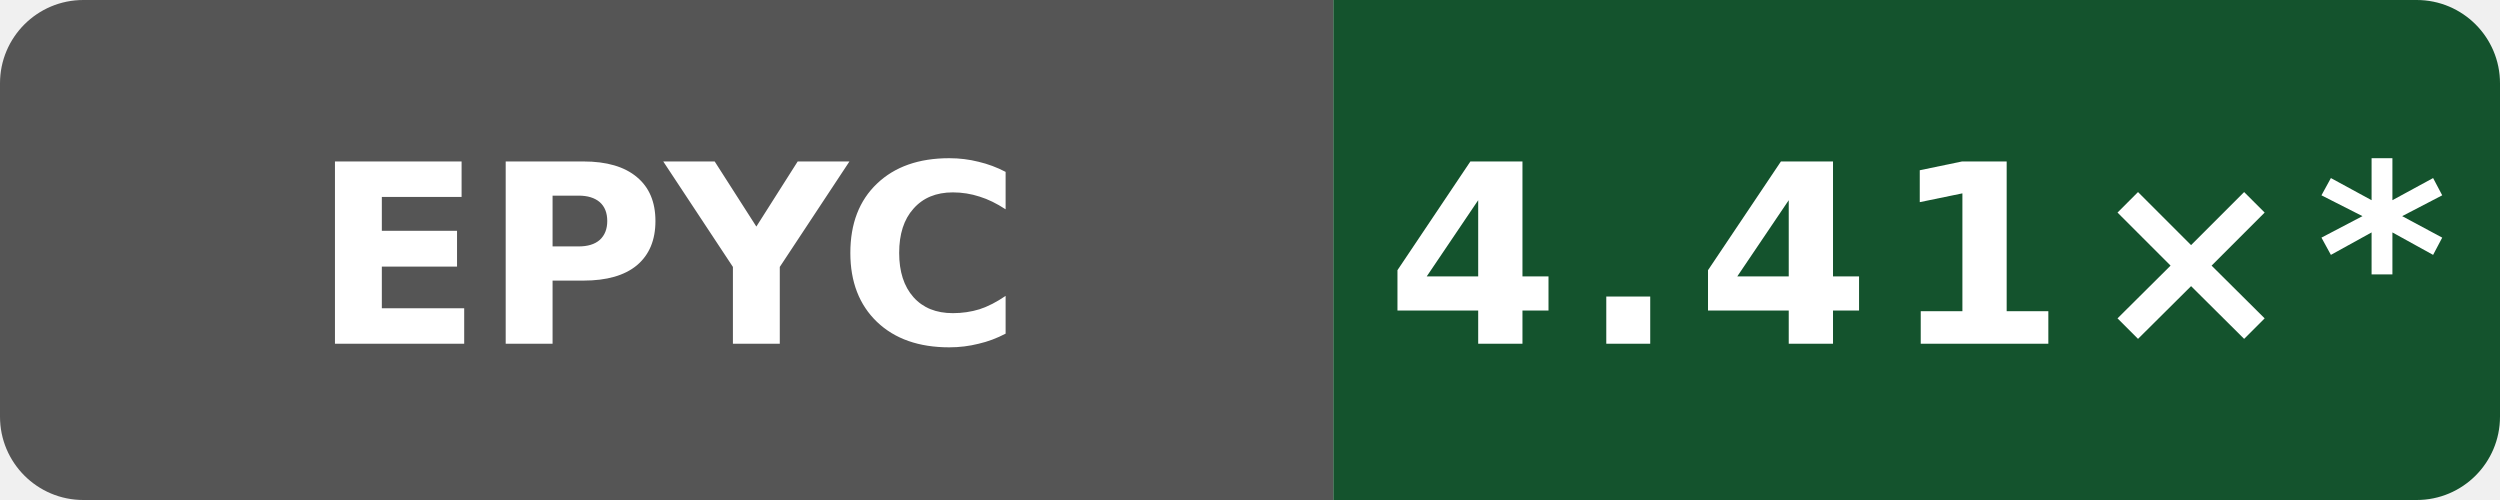
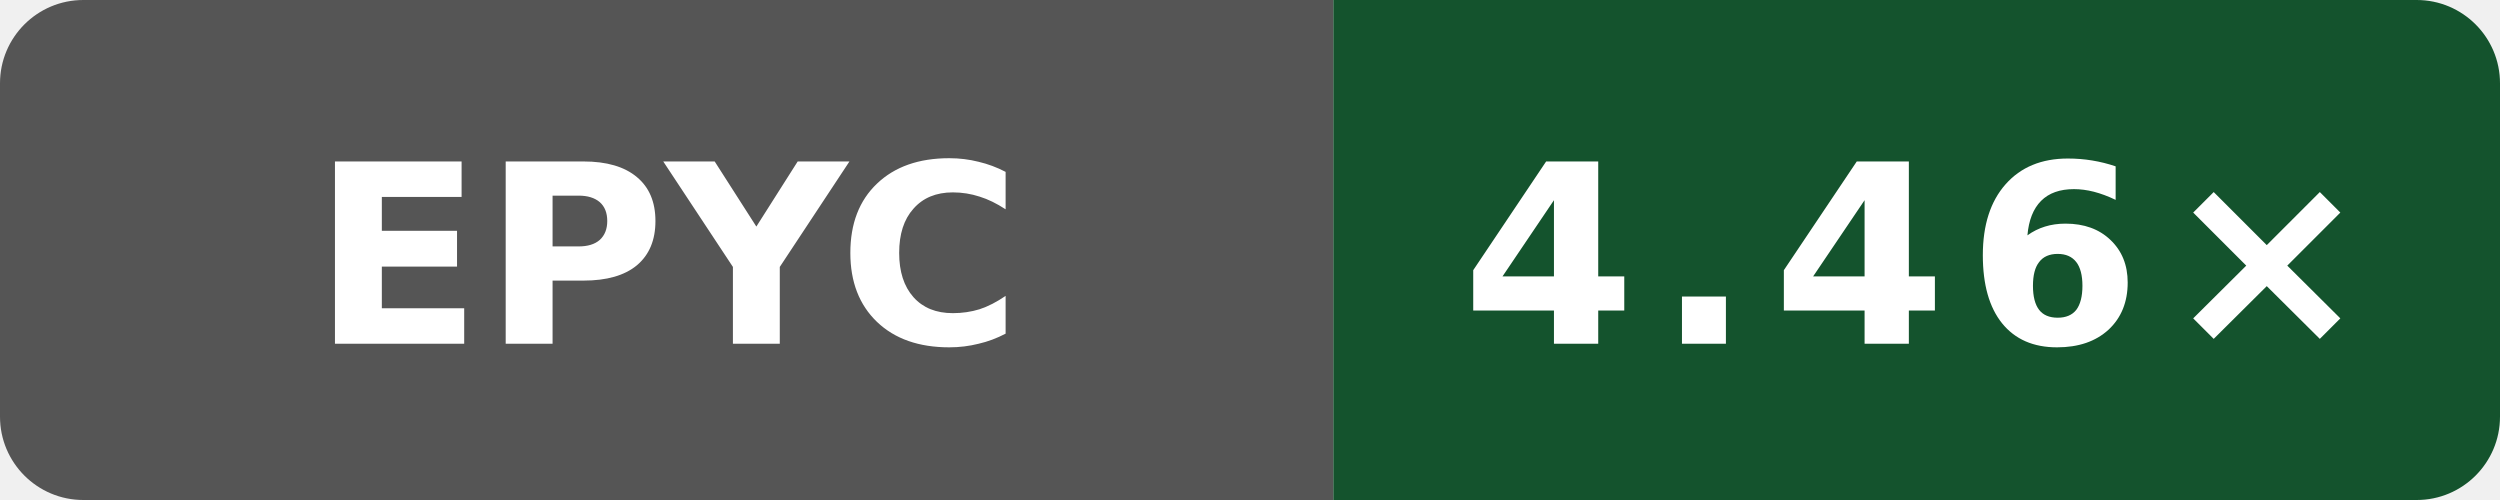
- <svg xmlns="http://www.w3.org/2000/svg" data-original-label="Boost compile CPU vs gcc" data-original-message="4.41×" width="120" height="24" viewBox="0 0 120 24" role="img" aria-label="Boost compile CPU vs gcc; AMD EPYC 9V74 80-Core Processor; measured bb09801053e48486beebe014071a71353ce9be0b; 10 commits behind main: 4.41×*">
+ <svg xmlns="http://www.w3.org/2000/svg" data-original-label="Boost compile CPU vs gcc" data-original-message="4.46×" width="120" height="24" viewBox="0 0 120 24" role="img" aria-label="Boost compile CPU vs gcc; AMD EPYC 7763 64-Core Processor; measured b8749c61550bdf9b4d65e7e01182a1f856100a46; 0 commits behind main: 4.46×">
  <defs>
    <clipPath id="badge">
      <rect width="120" height="24" rx="4" />
    </clipPath>
  </defs>
  <g clip-path="url(#badge)">
    <rect width="64" height="24" fill="#555" />
    <rect x="64" width="56" height="24" fill="#14532d" />
  </g>
  <text x="32" y="16.5" fill="#fff" text-anchor="middle" font-family="Verdana,Geneva,DejaVu Sans,sans-serif" font-size="12" font-weight="700" textLength="31" lengthAdjust="spacingAndGlyphs">EPYC</text>
-   <text x="92" y="16.5" fill="#fff" text-anchor="middle" font-family="Verdana,Geneva,DejaVu Sans,sans-serif" font-size="12" font-weight="700" letter-spacing="1" textLength="44" lengthAdjust="spacingAndGlyphs">4.41×*</text>
+   <text x="92" y="16.5" fill="#fff" text-anchor="middle" font-family="Verdana,Geneva,DejaVu Sans,sans-serif" font-size="12" font-weight="700" letter-spacing="1" textLength="39" lengthAdjust="spacingAndGlyphs">4.46×</text>
</svg>
